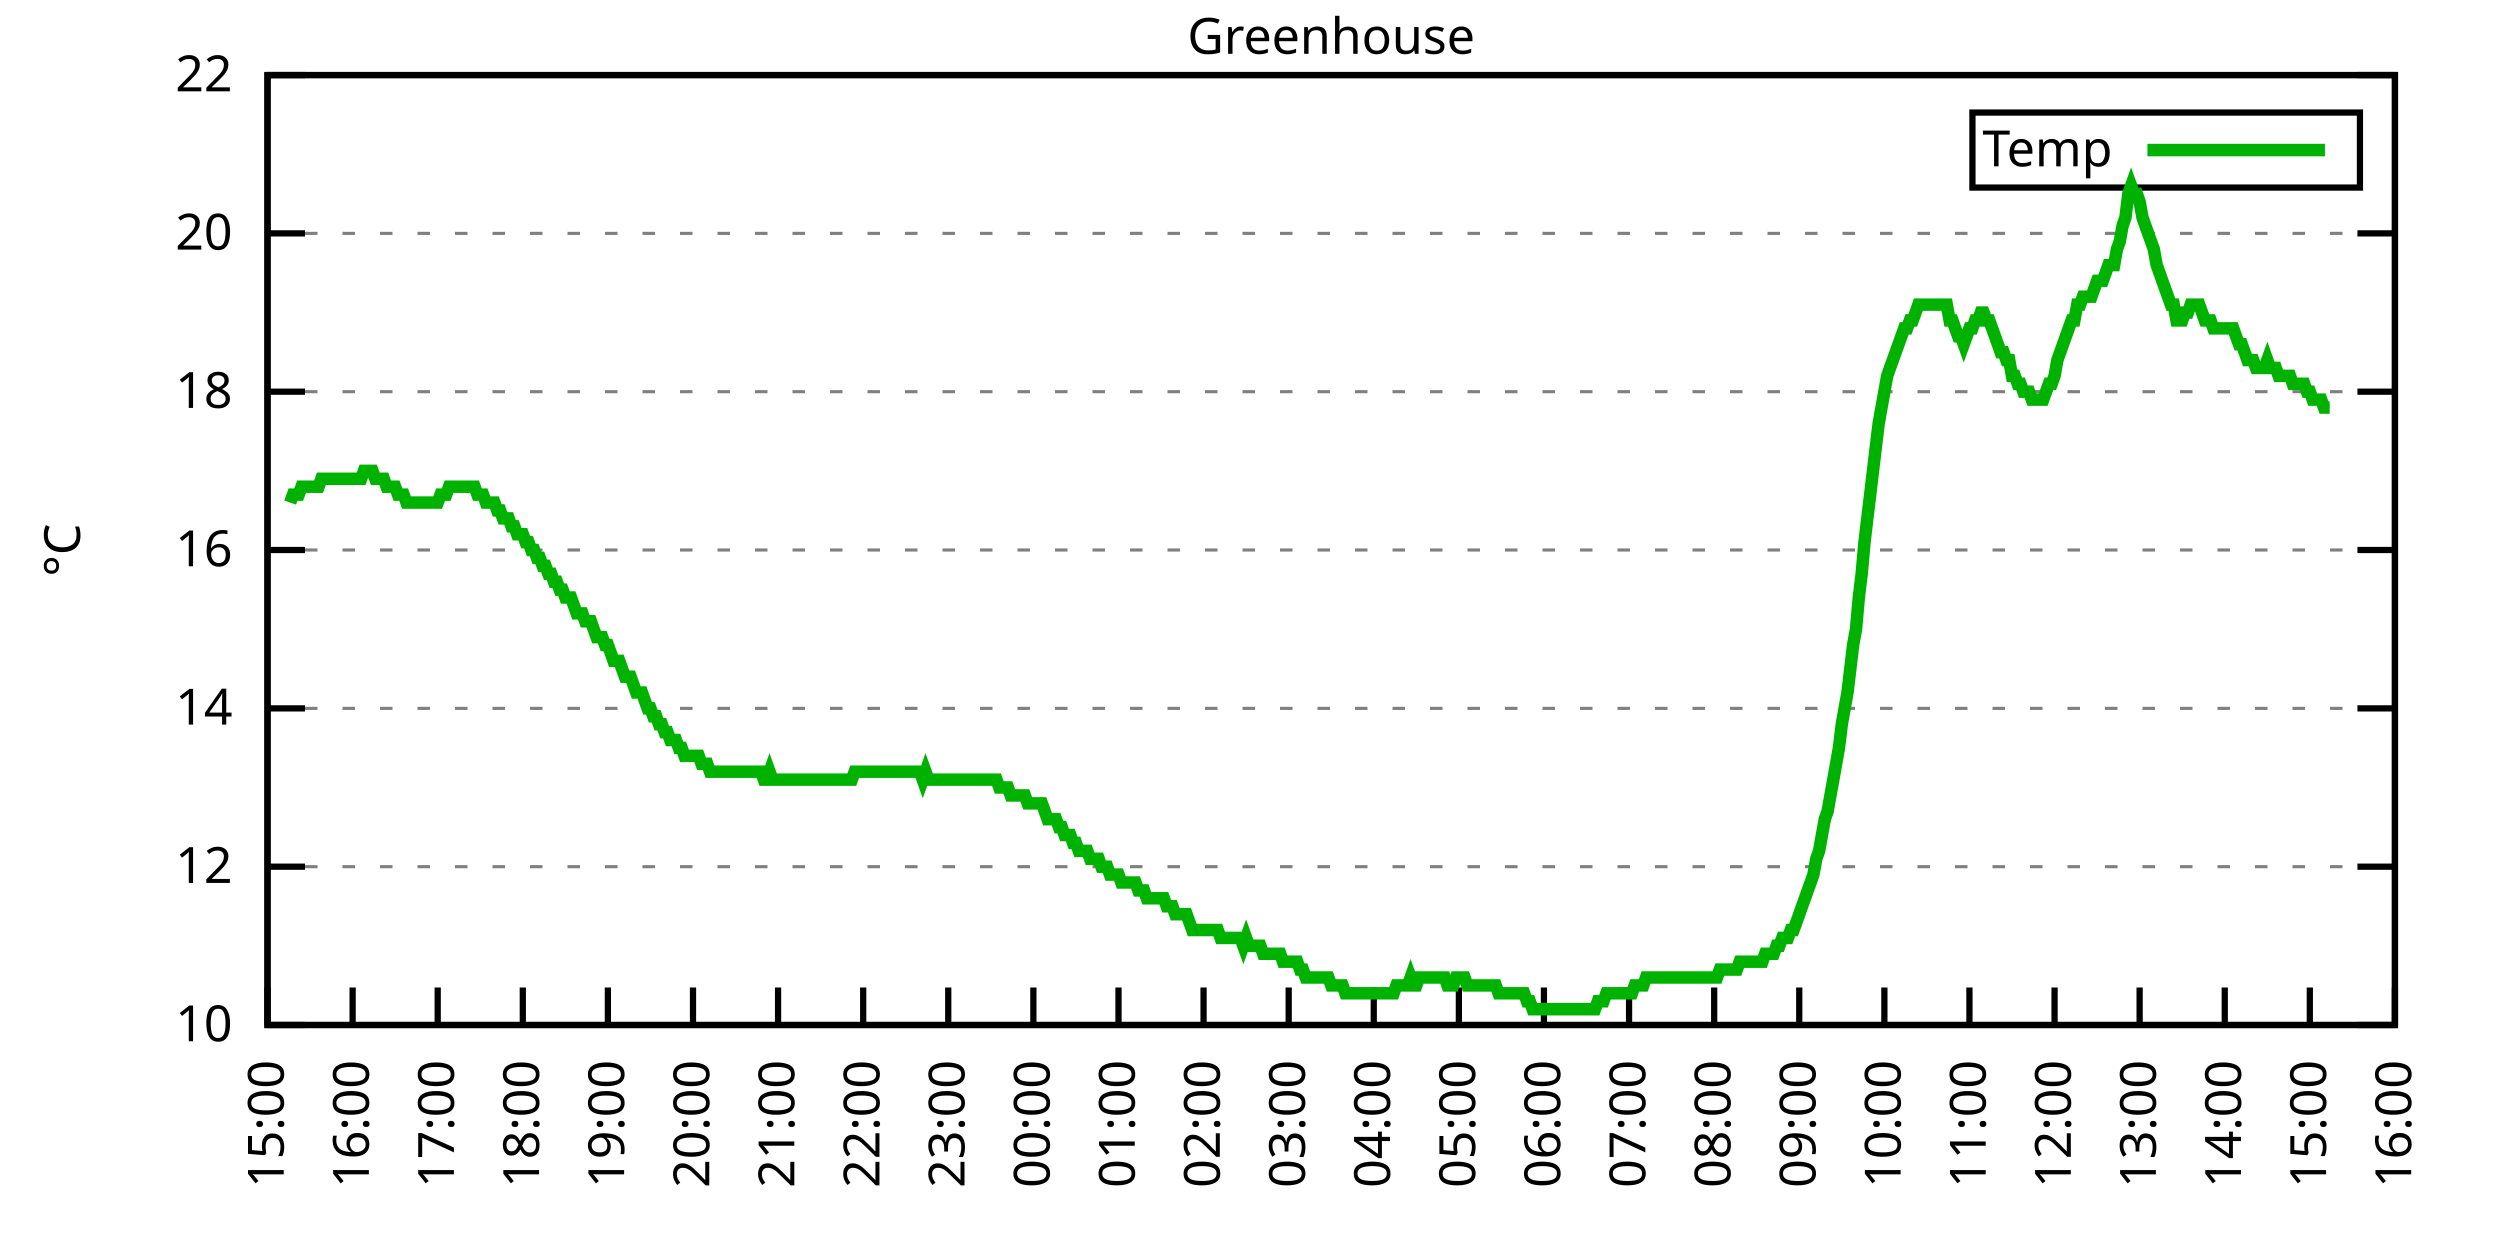
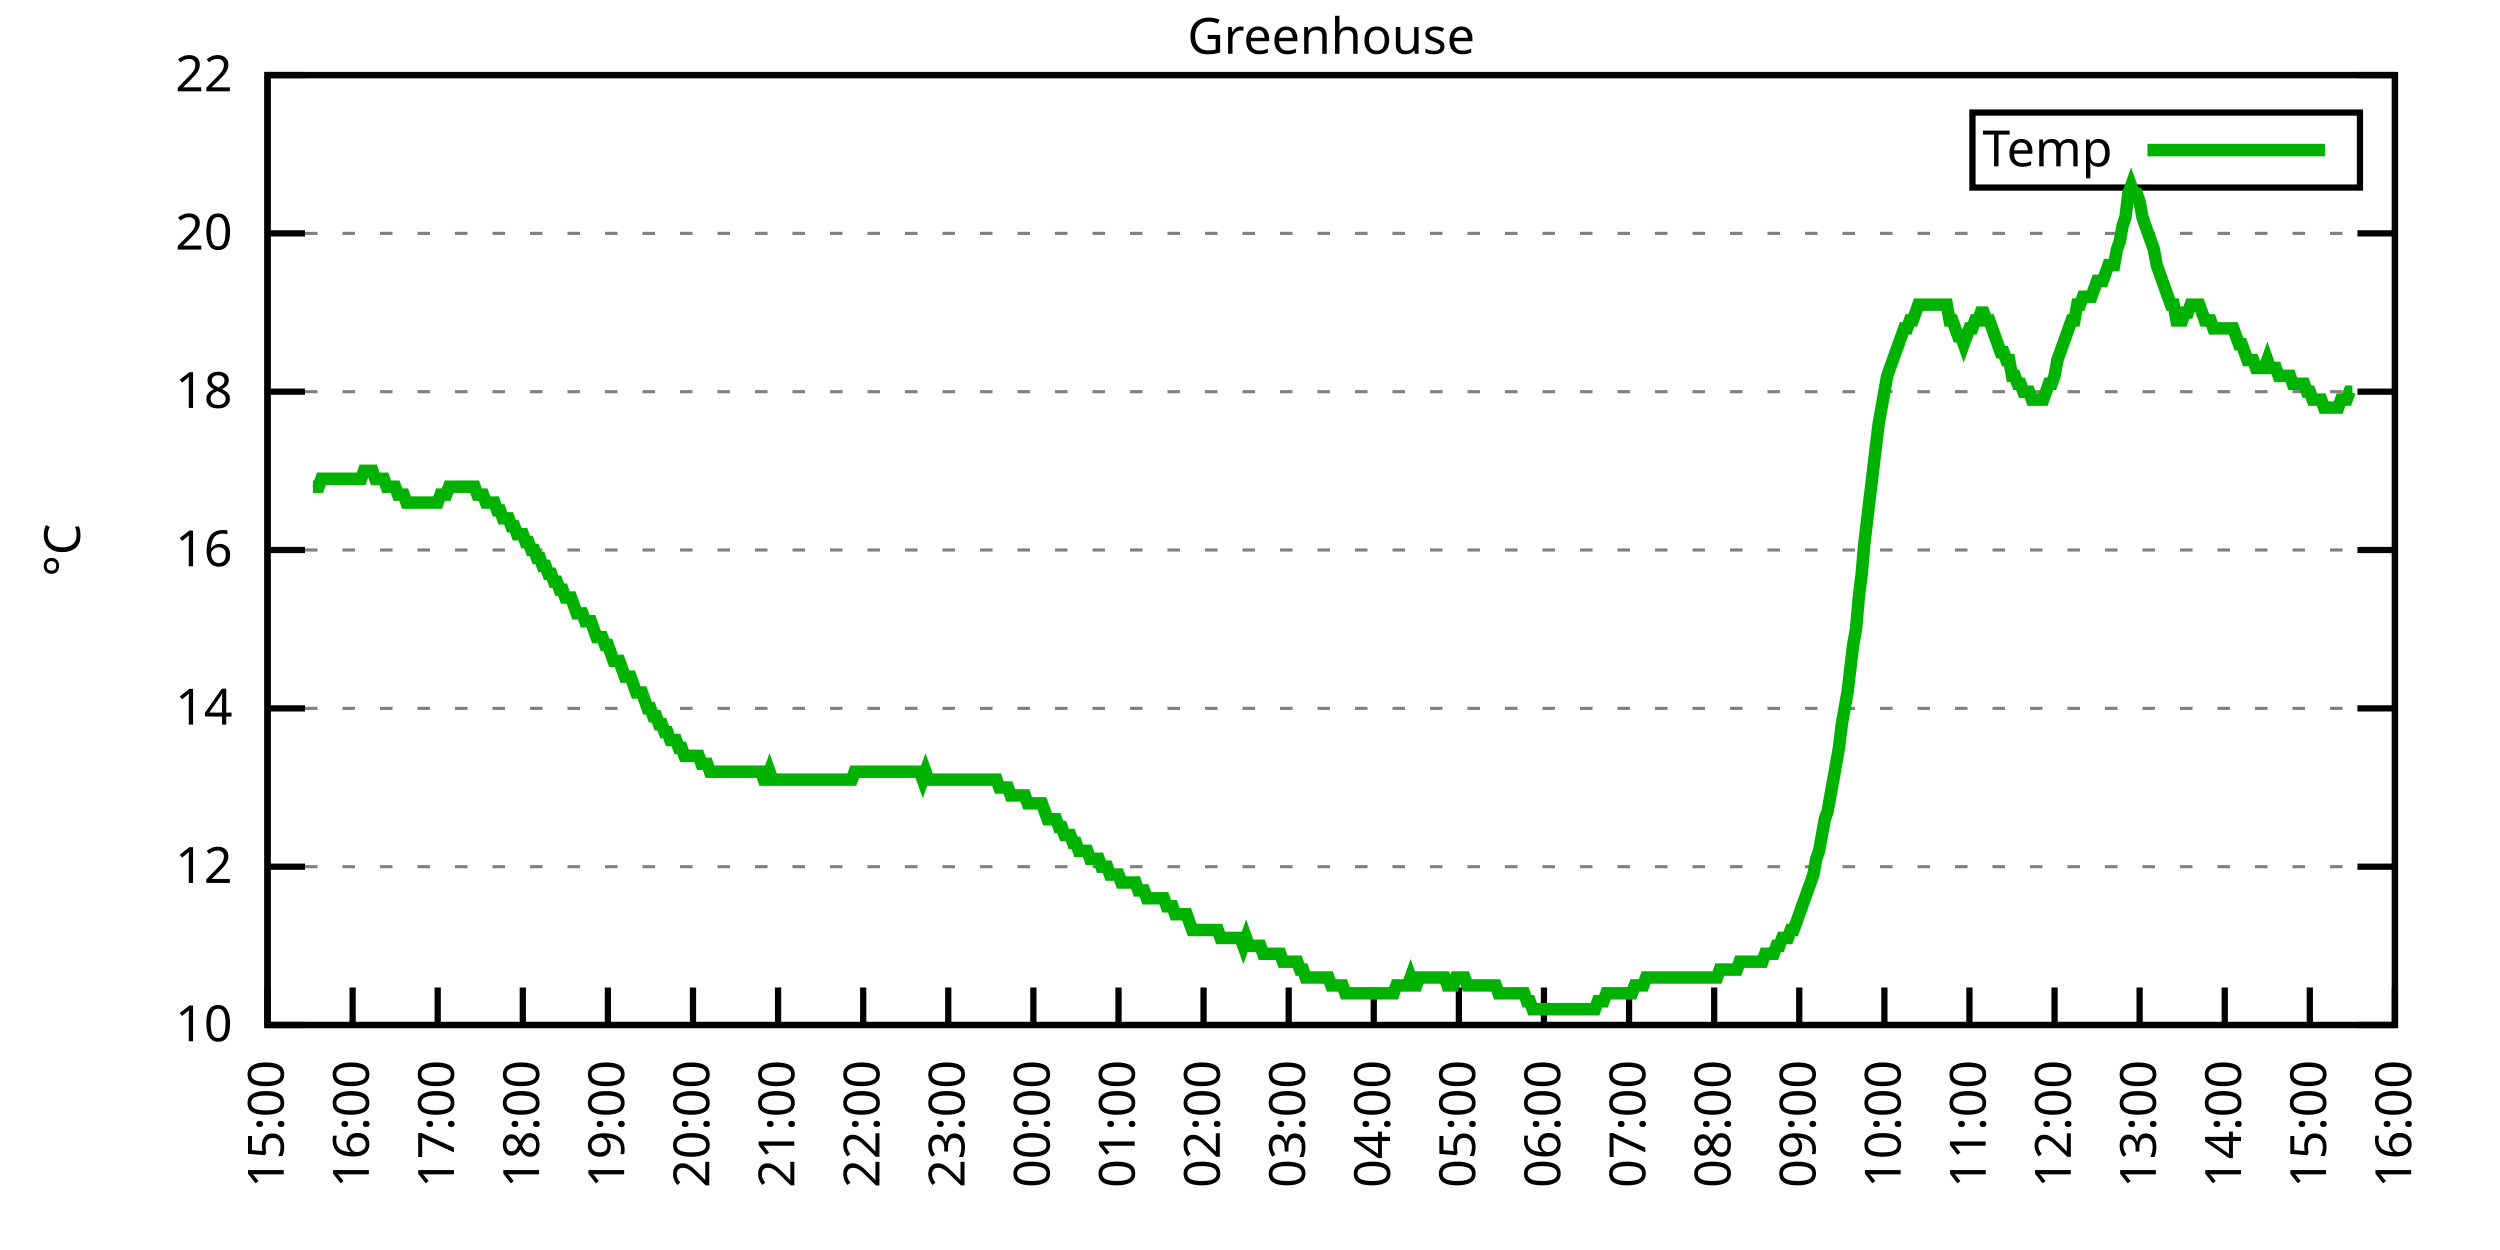
<svg xmlns="http://www.w3.org/2000/svg" xmlns:xlink="http://www.w3.org/1999/xlink" width="400" height="200" viewBox="0 0 400 200">
  <g id="gnuplot_canvas">
    <rect x="0" y="0" width="400" height="200" fill="none" />
    <defs>
      <circle id="gpDot" r="0.5" stroke-width="0.5" stroke="currentColor" />
      <path id="gpPt0" stroke-width="0.333" stroke="currentColor" d="M-1,0 h2 M0,-1 v2" />
      <path id="gpPt1" stroke-width="0.333" stroke="currentColor" d="M-1,-1 L1,1 M1,-1 L-1,1" />
      <path id="gpPt2" stroke-width="0.333" stroke="currentColor" d="M-1,0 L1,0 M0,-1 L0,1 M-1,-1 L1,1 M-1,1 L1,-1" />
      <rect id="gpPt3" stroke-width="0.333" stroke="currentColor" x="-1" y="-1" width="2" height="2" />
      <rect id="gpPt4" stroke-width="0.333" stroke="currentColor" fill="currentColor" x="-1" y="-1" width="2" height="2" />
      <circle id="gpPt5" stroke-width="0.333" stroke="currentColor" cx="0" cy="0" r="1" />
      <use xlink:href="#gpPt5" id="gpPt6" fill="currentColor" stroke="none" />
      <path id="gpPt7" stroke-width="0.333" stroke="currentColor" d="M0,-1.33 L-1.33,0.67 L1.33,0.67 z" />
      <use xlink:href="#gpPt7" id="gpPt8" fill="currentColor" stroke="none" />
      <use xlink:href="#gpPt7" id="gpPt9" stroke="currentColor" transform="rotate(180)" />
      <use xlink:href="#gpPt9" id="gpPt10" fill="currentColor" stroke="none" />
      <use xlink:href="#gpPt3" id="gpPt11" stroke="currentColor" transform="rotate(45)" />
      <use xlink:href="#gpPt11" id="gpPt12" fill="currentColor" stroke="none" />
      <path id="gpPt13" stroke-width="0.333" stroke="currentColor" d="M0,1.330 L1.265,0.411 L0.782,-1.067 L-0.782,-1.076 L-1.265,0.411 z" />
      <use xlink:href="#gpPt13" id="gpPt14" fill="currentColor" stroke="none" />
      <filter id="textbox" filterUnits="objectBoundingBox" x="0" y="0" height="1" width="1">
        <feFlood flood-color="white" flood-opacity="1" result="bgnd" />
        <feComposite in="SourceGraphic" in2="bgnd" operator="atop" />
      </filter>
      <filter id="greybox" filterUnits="objectBoundingBox" x="0" y="0" height="1" width="1">
        <feFlood flood-color="lightgrey" flood-opacity="1" result="grey" />
        <feComposite in="SourceGraphic" in2="grey" operator="atop" />
      </filter>
    </defs>
    <g fill="none" color="white" stroke="currentColor" stroke-width="1.00" stroke-linecap="butt" stroke-linejoin="miter">
</g>
    <g fill="none" color="black" stroke="currentColor" stroke-width="1.00" stroke-linecap="butt" stroke-linejoin="miter">
      <g stroke="none" shape-rendering="crispEdges">
        <polygon fill="rgb(255, 255, 255)" points="42.80,164.00 383.18,164.00 383.18,12.02 42.80,12.02 " />
      </g>
    </g>
    <g fill="none" color="black" stroke="currentColor" stroke-width="1.00" stroke-linecap="butt" stroke-linejoin="miter">
</g>
    <g fill="none" color="black" stroke="black" stroke-width="0.50" stroke-linecap="butt" stroke-linejoin="miter">
</g>
    <g fill="none" color="gray" stroke="currentColor" stroke-width="0.50" stroke-linecap="butt" stroke-linejoin="miter">
      <path stroke="gray" stroke-dasharray="2,4" class="gridline" d="M42.80,164.00 L383.19,164.00  " />
    </g>
    <g fill="none" color="gray" stroke="gray" stroke-width="1.00" stroke-linecap="butt" stroke-linejoin="miter">
</g>
    <g fill="none" color="black" stroke="currentColor" stroke-width="1.00" stroke-linecap="butt" stroke-linejoin="miter">
      <path stroke="black" d="M42.80,164.00 L48.80,164.00 M383.19,164.00 L377.19,164.00  " />
      <g transform="translate(37.20,166.60)" stroke="none" fill="black" font-family="Sans" font-size="8.00" text-anchor="end">
        <text>
          <tspan font-family="Sans"> 10</tspan>
        </text>
      </g>
    </g>
    <g fill="none" color="black" stroke="currentColor" stroke-width="1.00" stroke-linecap="butt" stroke-linejoin="miter">
</g>
    <g fill="none" color="black" stroke="black" stroke-width="0.50" stroke-linecap="butt" stroke-linejoin="miter">
</g>
    <g fill="none" color="gray" stroke="currentColor" stroke-width="0.50" stroke-linecap="butt" stroke-linejoin="miter">
      <path stroke="gray" stroke-dasharray="2,4" class="gridline" d="M42.80,138.67 L383.19,138.67  " />
    </g>
    <g fill="none" color="gray" stroke="gray" stroke-width="1.00" stroke-linecap="butt" stroke-linejoin="miter">
</g>
    <g fill="none" color="black" stroke="currentColor" stroke-width="1.00" stroke-linecap="butt" stroke-linejoin="miter">
      <path stroke="black" d="M42.80,138.67 L48.80,138.67 M383.19,138.67 L377.19,138.67  " />
      <g transform="translate(37.20,141.27)" stroke="none" fill="black" font-family="Sans" font-size="8.00" text-anchor="end">
        <text>
          <tspan font-family="Sans"> 12</tspan>
        </text>
      </g>
    </g>
    <g fill="none" color="black" stroke="currentColor" stroke-width="1.00" stroke-linecap="butt" stroke-linejoin="miter">
</g>
    <g fill="none" color="black" stroke="black" stroke-width="0.50" stroke-linecap="butt" stroke-linejoin="miter">
</g>
    <g fill="none" color="gray" stroke="currentColor" stroke-width="0.50" stroke-linecap="butt" stroke-linejoin="miter">
      <path stroke="gray" stroke-dasharray="2,4" class="gridline" d="M42.80,113.34 L383.19,113.34  " />
    </g>
    <g fill="none" color="gray" stroke="gray" stroke-width="1.00" stroke-linecap="butt" stroke-linejoin="miter">
</g>
    <g fill="none" color="black" stroke="currentColor" stroke-width="1.00" stroke-linecap="butt" stroke-linejoin="miter">
      <path stroke="black" d="M42.80,113.34 L48.80,113.34 M383.19,113.34 L377.19,113.34  " />
      <g transform="translate(37.20,115.94)" stroke="none" fill="black" font-family="Sans" font-size="8.00" text-anchor="end">
        <text>
          <tspan font-family="Sans"> 14</tspan>
        </text>
      </g>
    </g>
    <g fill="none" color="black" stroke="currentColor" stroke-width="1.00" stroke-linecap="butt" stroke-linejoin="miter">
</g>
    <g fill="none" color="black" stroke="black" stroke-width="0.50" stroke-linecap="butt" stroke-linejoin="miter">
</g>
    <g fill="none" color="gray" stroke="currentColor" stroke-width="0.50" stroke-linecap="butt" stroke-linejoin="miter">
      <path stroke="gray" stroke-dasharray="2,4" class="gridline" d="M42.80,88.00 L383.19,88.00  " />
    </g>
    <g fill="none" color="gray" stroke="gray" stroke-width="1.00" stroke-linecap="butt" stroke-linejoin="miter">
</g>
    <g fill="none" color="black" stroke="currentColor" stroke-width="1.00" stroke-linecap="butt" stroke-linejoin="miter">
      <path stroke="black" d="M42.80,88.00 L48.80,88.00 M383.19,88.00 L377.19,88.00  " />
      <g transform="translate(37.20,90.60)" stroke="none" fill="black" font-family="Sans" font-size="8.00" text-anchor="end">
        <text>
          <tspan font-family="Sans"> 16</tspan>
        </text>
      </g>
    </g>
    <g fill="none" color="black" stroke="currentColor" stroke-width="1.00" stroke-linecap="butt" stroke-linejoin="miter">
</g>
    <g fill="none" color="black" stroke="black" stroke-width="0.50" stroke-linecap="butt" stroke-linejoin="miter">
</g>
    <g fill="none" color="gray" stroke="currentColor" stroke-width="0.50" stroke-linecap="butt" stroke-linejoin="miter">
      <path stroke="gray" stroke-dasharray="2,4" class="gridline" d="M42.80,62.67 L383.19,62.67  " />
    </g>
    <g fill="none" color="gray" stroke="gray" stroke-width="1.00" stroke-linecap="butt" stroke-linejoin="miter">
</g>
    <g fill="none" color="black" stroke="currentColor" stroke-width="1.00" stroke-linecap="butt" stroke-linejoin="miter">
      <path stroke="black" d="M42.80,62.67 L48.80,62.67 M383.19,62.67 L377.19,62.67  " />
      <g transform="translate(37.20,65.27)" stroke="none" fill="black" font-family="Sans" font-size="8.00" text-anchor="end">
        <text>
          <tspan font-family="Sans"> 18</tspan>
        </text>
      </g>
    </g>
    <g fill="none" color="black" stroke="currentColor" stroke-width="1.00" stroke-linecap="butt" stroke-linejoin="miter">
</g>
    <g fill="none" color="black" stroke="black" stroke-width="0.50" stroke-linecap="butt" stroke-linejoin="miter">
</g>
    <g fill="none" color="gray" stroke="currentColor" stroke-width="0.50" stroke-linecap="butt" stroke-linejoin="miter">
      <path stroke="gray" stroke-dasharray="2,4" class="gridline" d="M42.80,37.34 L383.19,37.34  " />
    </g>
    <g fill="none" color="gray" stroke="gray" stroke-width="1.00" stroke-linecap="butt" stroke-linejoin="miter">
</g>
    <g fill="none" color="black" stroke="currentColor" stroke-width="1.00" stroke-linecap="butt" stroke-linejoin="miter">
      <path stroke="black" d="M42.80,37.34 L48.80,37.34 M383.19,37.34 L377.19,37.34  " />
      <g transform="translate(37.20,39.94)" stroke="none" fill="black" font-family="Sans" font-size="8.00" text-anchor="end">
        <text>
          <tspan font-family="Sans"> 20</tspan>
        </text>
      </g>
    </g>
    <g fill="none" color="black" stroke="currentColor" stroke-width="1.00" stroke-linecap="butt" stroke-linejoin="miter">
</g>
    <g fill="none" color="black" stroke="black" stroke-width="0.50" stroke-linecap="butt" stroke-linejoin="miter">
</g>
    <g fill="none" color="gray" stroke="currentColor" stroke-width="0.50" stroke-linecap="butt" stroke-linejoin="miter">
      <path stroke="gray" stroke-dasharray="2,4" class="gridline" d="M42.80,12.01 L383.19,12.01  " />
    </g>
    <g fill="none" color="gray" stroke="gray" stroke-width="1.00" stroke-linecap="butt" stroke-linejoin="miter">
</g>
    <g fill="none" color="black" stroke="currentColor" stroke-width="1.00" stroke-linecap="butt" stroke-linejoin="miter">
      <path stroke="black" d="M42.80,12.01 L48.80,12.01 M383.19,12.01 L377.19,12.01  " />
      <g transform="translate(37.20,14.61)" stroke="none" fill="black" font-family="Sans" font-size="8.00" text-anchor="end">
        <text>
          <tspan font-family="Sans"> 22</tspan>
        </text>
      </g>
    </g>
    <g fill="none" color="black" stroke="currentColor" stroke-width="1.00" stroke-linecap="butt" stroke-linejoin="miter">
      <path stroke="black" d="M42.80,164.00 L42.80,158.00  " />
      <g transform="translate(45.40,169.60) rotate(270.00)" stroke="none" fill="black" font-family="Sans" font-size="8.00" text-anchor="end">
        <text>
          <tspan font-family="Sans">15:00</tspan>
        </text>
      </g>
    </g>
    <g fill="none" color="black" stroke="currentColor" stroke-width="1.00" stroke-linecap="butt" stroke-linejoin="miter">
      <path stroke="black" d="M56.42,164.00 L56.42,158.00  " />
      <g transform="translate(59.02,169.60) rotate(270.00)" stroke="none" fill="black" font-family="Sans" font-size="8.00" text-anchor="end">
        <text>
          <tspan font-family="Sans">16:00</tspan>
        </text>
      </g>
    </g>
    <g fill="none" color="black" stroke="currentColor" stroke-width="1.00" stroke-linecap="butt" stroke-linejoin="miter">
      <path stroke="black" d="M70.03,164.00 L70.03,158.00  " />
      <g transform="translate(72.63,169.60) rotate(270.00)" stroke="none" fill="black" font-family="Sans" font-size="8.00" text-anchor="end">
        <text>
          <tspan font-family="Sans">17:00</tspan>
        </text>
      </g>
    </g>
    <g fill="none" color="black" stroke="currentColor" stroke-width="1.00" stroke-linecap="butt" stroke-linejoin="miter">
      <path stroke="black" d="M83.65,164.00 L83.65,158.00  " />
      <g transform="translate(86.25,169.60) rotate(270.00)" stroke="none" fill="black" font-family="Sans" font-size="8.00" text-anchor="end">
        <text>
          <tspan font-family="Sans">18:00</tspan>
        </text>
      </g>
    </g>
    <g fill="none" color="black" stroke="currentColor" stroke-width="1.00" stroke-linecap="butt" stroke-linejoin="miter">
      <path stroke="black" d="M97.26,164.00 L97.26,158.00  " />
      <g transform="translate(99.86,169.60) rotate(270.00)" stroke="none" fill="black" font-family="Sans" font-size="8.00" text-anchor="end">
        <text>
          <tspan font-family="Sans">19:00</tspan>
        </text>
      </g>
    </g>
    <g fill="none" color="black" stroke="currentColor" stroke-width="1.00" stroke-linecap="butt" stroke-linejoin="miter">
      <path stroke="black" d="M110.88,164.00 L110.88,158.00  " />
      <g transform="translate(113.48,169.60) rotate(270.00)" stroke="none" fill="black" font-family="Sans" font-size="8.00" text-anchor="end">
        <text>
          <tspan font-family="Sans">20:00</tspan>
        </text>
      </g>
    </g>
    <g fill="none" color="black" stroke="currentColor" stroke-width="1.00" stroke-linecap="butt" stroke-linejoin="miter">
      <path stroke="black" d="M124.49,164.00 L124.49,158.00  " />
      <g transform="translate(127.09,169.60) rotate(270.00)" stroke="none" fill="black" font-family="Sans" font-size="8.00" text-anchor="end">
        <text>
          <tspan font-family="Sans">21:00</tspan>
        </text>
      </g>
    </g>
    <g fill="none" color="black" stroke="currentColor" stroke-width="1.00" stroke-linecap="butt" stroke-linejoin="miter">
      <path stroke="black" d="M138.11,164.00 L138.11,158.00  " />
      <g transform="translate(140.71,169.60) rotate(270.00)" stroke="none" fill="black" font-family="Sans" font-size="8.00" text-anchor="end">
        <text>
          <tspan font-family="Sans">22:00</tspan>
        </text>
      </g>
    </g>
    <g fill="none" color="black" stroke="currentColor" stroke-width="1.00" stroke-linecap="butt" stroke-linejoin="miter">
      <path stroke="black" d="M151.72,164.00 L151.72,158.00  " />
      <g transform="translate(154.32,169.60) rotate(270.00)" stroke="none" fill="black" font-family="Sans" font-size="8.00" text-anchor="end">
        <text>
          <tspan font-family="Sans">23:00</tspan>
        </text>
      </g>
    </g>
    <g fill="none" color="black" stroke="currentColor" stroke-width="1.00" stroke-linecap="butt" stroke-linejoin="miter">
      <path stroke="black" d="M165.34,164.00 L165.34,158.00  " />
      <g transform="translate(167.94,169.60) rotate(270.00)" stroke="none" fill="black" font-family="Sans" font-size="8.00" text-anchor="end">
        <text>
          <tspan font-family="Sans">00:00</tspan>
        </text>
      </g>
    </g>
    <g fill="none" color="black" stroke="currentColor" stroke-width="1.00" stroke-linecap="butt" stroke-linejoin="miter">
      <path stroke="black" d="M178.96,164.00 L178.96,158.00  " />
      <g transform="translate(181.56,169.60) rotate(270.00)" stroke="none" fill="black" font-family="Sans" font-size="8.00" text-anchor="end">
        <text>
          <tspan font-family="Sans">01:00</tspan>
        </text>
      </g>
    </g>
    <g fill="none" color="black" stroke="currentColor" stroke-width="1.00" stroke-linecap="butt" stroke-linejoin="miter">
      <path stroke="black" d="M192.57,164.00 L192.57,158.00  " />
      <g transform="translate(195.17,169.60) rotate(270.00)" stroke="none" fill="black" font-family="Sans" font-size="8.00" text-anchor="end">
        <text>
          <tspan font-family="Sans">02:00</tspan>
        </text>
      </g>
    </g>
    <g fill="none" color="black" stroke="currentColor" stroke-width="1.00" stroke-linecap="butt" stroke-linejoin="miter">
      <path stroke="black" d="M206.19,164.00 L206.19,158.00  " />
      <g transform="translate(208.79,169.60) rotate(270.00)" stroke="none" fill="black" font-family="Sans" font-size="8.00" text-anchor="end">
        <text>
          <tspan font-family="Sans">03:00</tspan>
        </text>
      </g>
    </g>
    <g fill="none" color="black" stroke="currentColor" stroke-width="1.00" stroke-linecap="butt" stroke-linejoin="miter">
      <path stroke="black" d="M219.80,164.00 L219.80,158.00  " />
      <g transform="translate(222.40,169.60) rotate(270.00)" stroke="none" fill="black" font-family="Sans" font-size="8.00" text-anchor="end">
        <text>
          <tspan font-family="Sans">04:00</tspan>
        </text>
      </g>
    </g>
    <g fill="none" color="black" stroke="currentColor" stroke-width="1.00" stroke-linecap="butt" stroke-linejoin="miter">
      <path stroke="black" d="M233.42,164.00 L233.42,158.00  " />
      <g transform="translate(236.02,169.60) rotate(270.00)" stroke="none" fill="black" font-family="Sans" font-size="8.00" text-anchor="end">
        <text>
          <tspan font-family="Sans">05:00</tspan>
        </text>
      </g>
    </g>
    <g fill="none" color="black" stroke="currentColor" stroke-width="1.00" stroke-linecap="butt" stroke-linejoin="miter">
      <path stroke="black" d="M247.03,164.00 L247.03,158.00  " />
      <g transform="translate(249.63,169.60) rotate(270.00)" stroke="none" fill="black" font-family="Sans" font-size="8.00" text-anchor="end">
        <text>
          <tspan font-family="Sans">06:00</tspan>
        </text>
      </g>
    </g>
    <g fill="none" color="black" stroke="currentColor" stroke-width="1.00" stroke-linecap="butt" stroke-linejoin="miter">
      <path stroke="black" d="M260.65,164.00 L260.65,158.00  " />
      <g transform="translate(263.25,169.60) rotate(270.00)" stroke="none" fill="black" font-family="Sans" font-size="8.00" text-anchor="end">
        <text>
          <tspan font-family="Sans">07:00</tspan>
        </text>
      </g>
    </g>
    <g fill="none" color="black" stroke="currentColor" stroke-width="1.00" stroke-linecap="butt" stroke-linejoin="miter">
      <path stroke="black" d="M274.27,164.00 L274.27,158.00  " />
      <g transform="translate(276.87,169.60) rotate(270.00)" stroke="none" fill="black" font-family="Sans" font-size="8.00" text-anchor="end">
        <text>
          <tspan font-family="Sans">08:00</tspan>
        </text>
      </g>
    </g>
    <g fill="none" color="black" stroke="currentColor" stroke-width="1.00" stroke-linecap="butt" stroke-linejoin="miter">
      <path stroke="black" d="M287.88,164.00 L287.88,158.00  " />
      <g transform="translate(290.48,169.60) rotate(270.00)" stroke="none" fill="black" font-family="Sans" font-size="8.00" text-anchor="end">
        <text>
          <tspan font-family="Sans">09:00</tspan>
        </text>
      </g>
    </g>
    <g fill="none" color="black" stroke="currentColor" stroke-width="1.00" stroke-linecap="butt" stroke-linejoin="miter">
      <path stroke="black" d="M301.50,164.00 L301.50,158.00  " />
      <g transform="translate(304.10,169.60) rotate(270.00)" stroke="none" fill="black" font-family="Sans" font-size="8.00" text-anchor="end">
        <text>
          <tspan font-family="Sans">10:00</tspan>
        </text>
      </g>
    </g>
    <g fill="none" color="black" stroke="currentColor" stroke-width="1.00" stroke-linecap="butt" stroke-linejoin="miter">
      <path stroke="black" d="M315.11,164.00 L315.11,158.00  " />
      <g transform="translate(317.71,169.60) rotate(270.00)" stroke="none" fill="black" font-family="Sans" font-size="8.00" text-anchor="end">
        <text>
          <tspan font-family="Sans">11:00</tspan>
        </text>
      </g>
    </g>
    <g fill="none" color="black" stroke="currentColor" stroke-width="1.00" stroke-linecap="butt" stroke-linejoin="miter">
      <path stroke="black" d="M328.73,164.00 L328.73,158.00  " />
      <g transform="translate(331.33,169.60) rotate(270.00)" stroke="none" fill="black" font-family="Sans" font-size="8.00" text-anchor="end">
        <text>
          <tspan font-family="Sans">12:00</tspan>
        </text>
      </g>
    </g>
    <g fill="none" color="black" stroke="currentColor" stroke-width="1.00" stroke-linecap="butt" stroke-linejoin="miter">
      <path stroke="black" d="M342.34,164.00 L342.34,158.00  " />
      <g transform="translate(344.94,169.60) rotate(270.00)" stroke="none" fill="black" font-family="Sans" font-size="8.00" text-anchor="end">
        <text>
          <tspan font-family="Sans">13:00</tspan>
        </text>
      </g>
    </g>
    <g fill="none" color="black" stroke="currentColor" stroke-width="1.00" stroke-linecap="butt" stroke-linejoin="miter">
      <path stroke="black" d="M355.96,164.00 L355.96,158.00  " />
      <g transform="translate(358.56,169.60) rotate(270.00)" stroke="none" fill="black" font-family="Sans" font-size="8.00" text-anchor="end">
        <text>
          <tspan font-family="Sans">14:00</tspan>
        </text>
      </g>
    </g>
    <g fill="none" color="black" stroke="currentColor" stroke-width="1.00" stroke-linecap="butt" stroke-linejoin="miter">
      <path stroke="black" d="M369.57,164.00 L369.57,158.00  " />
      <g transform="translate(372.17,169.60) rotate(270.00)" stroke="none" fill="black" font-family="Sans" font-size="8.00" text-anchor="end">
        <text>
          <tspan font-family="Sans">15:00</tspan>
        </text>
      </g>
    </g>
    <g fill="none" color="black" stroke="currentColor" stroke-width="1.00" stroke-linecap="butt" stroke-linejoin="miter">
      <path stroke="black" d="M383.19,164.00 L383.19,158.00  " />
      <g transform="translate(385.79,169.60) rotate(270.00)" stroke="none" fill="black" font-family="Sans" font-size="8.00" text-anchor="end">
        <text>
          <tspan font-family="Sans">16:00</tspan>
        </text>
      </g>
    </g>
    <g fill="none" color="black" stroke="currentColor" stroke-width="1.00" stroke-linecap="butt" stroke-linejoin="miter">
</g>
    <g fill="none" color="black" stroke="currentColor" stroke-width="1.00" stroke-linecap="butt" stroke-linejoin="miter">
      <path stroke="black" d="M42.80,12.01 L42.80,164.00 L383.19,164.00 L383.19,12.01 L42.80,12.01 Z  " />
    </g>
    <g fill="none" color="black" stroke="currentColor" stroke-width="1.00" stroke-linecap="butt" stroke-linejoin="miter">
</g>
    <g fill="none" color="black" stroke="currentColor" stroke-width="1.00" stroke-linecap="butt" stroke-linejoin="miter">
      <path stroke="black" d="M315.59,30.01 L315.59,18.01 L377.59,18.01 L377.59,30.01 L315.59,30.01 Z  " />
    </g>
    <g id="Greenhouse_plot_1">
      <g fill="none" color="white" stroke="black" stroke-width="2.00" stroke-linecap="butt" stroke-linejoin="miter">
</g>
      <g fill="none" color="black" stroke="currentColor" stroke-width="2.00" stroke-linecap="butt" stroke-linejoin="miter">
        <g transform="translate(337.99,26.61)" stroke="none" fill="black" font-family="Sans" font-size="8.00" text-anchor="end">
          <text>
            <tspan font-family="Sans">Temp</tspan>
          </text>
        </g>
      </g>
      <g fill="none" color="black" stroke="currentColor" stroke-width="2.00" stroke-linecap="butt" stroke-linejoin="miter">
-         <path stroke="rgb(  0, 178,   0)" d="M343.59,24.01 L371.99,24.01 M46.43,80.41 L46.88,79.14 L47.34,79.14 L47.79,79.14 L48.25,77.87 L48.70,77.87   L49.15,77.87 L49.61,77.87 L50.06,77.87 L50.52,77.87 L50.97,77.87 L51.42,76.61 L51.88,76.61 L52.33,76.61   L52.78,76.61 L53.24,76.61 L53.69,76.61 L54.15,76.61 L54.60,76.61 L55.05,76.61 L55.51,76.61 L55.96,76.61   L56.42,76.61 L56.87,76.61 L57.32,76.61 L57.78,76.61 L58.23,75.34 L58.68,75.34 L59.14,75.34 L59.59,75.34   L60.05,76.61 L60.50,76.61 L60.95,76.61 L61.41,76.61 L61.86,77.87 L62.32,77.87 L62.77,77.87 L63.22,77.87   L63.68,79.14 L64.13,79.14 L64.58,79.14 L65.04,80.41 L65.49,80.41 L65.95,80.41 L66.40,80.41 L66.85,80.41   L67.31,80.41 L67.76,80.41 L68.22,80.41 L68.67,80.41 L69.12,80.41 L69.58,80.41 L70.03,80.41 L70.49,79.14   L70.94,79.14 L71.39,79.14 L71.85,77.87 L72.30,77.87 L72.75,77.87 L73.21,77.87 L73.66,77.87 L74.12,77.87   L74.57,77.87 L75.02,77.87 L75.48,77.87 L75.93,77.87 L76.39,79.14 L76.84,79.14 L77.29,79.14 L77.75,80.41   L78.20,80.41 L78.65,80.41 L79.11,80.41 L79.56,81.67 L80.02,81.67 L80.47,82.94 L80.92,82.94 L81.38,82.94   L81.83,84.21 L82.29,84.21 L82.74,85.47 L83.19,85.47 L83.65,85.47 L84.10,86.74 L84.55,86.74 L85.01,88.00   L85.46,88.00 L85.92,89.27 L86.37,89.27 L86.82,90.54 L87.28,90.54 L87.73,91.80 L88.19,91.80 L88.64,93.07   L89.09,93.07 L89.55,94.34 L90.00,94.34 L90.45,95.60 L90.91,95.60 L91.36,95.60 L91.82,96.87 L92.27,98.14   L92.72,98.14 L93.18,98.14 L93.63,99.40 L94.09,99.40 L94.54,99.40 L94.99,100.67 L95.45,101.94 L95.90,101.94   L96.35,101.94 L96.81,103.20 L97.26,103.20 L97.72,104.47 L98.17,105.74 L98.62,105.74 L99.08,105.74 L99.53,107.00   L99.99,108.27 L100.44,108.27 L100.89,108.27 L101.35,109.54 L101.80,110.80 L102.25,110.80 L102.71,110.80 L103.16,112.07   L103.62,113.34 L104.07,113.34 L104.52,114.60 L104.98,114.60 L105.43,115.87 L105.89,115.87 L106.34,117.14 L106.79,117.14   L107.25,118.40 L107.70,118.40 L108.15,118.40 L108.61,119.67 L109.06,119.67 L109.52,120.94 L109.97,120.94 L110.42,120.94   L110.88,120.94 L111.33,120.94 L111.79,120.94 L112.24,122.20 L112.69,122.20 L113.15,122.20 L113.60,123.47 L114.05,123.47   L114.51,123.47 L114.96,123.47 L115.42,123.47 L115.87,123.47 L116.32,123.47 L116.78,123.47 L117.23,123.47 L117.69,123.47   L118.14,123.47 L118.59,123.47 L119.05,123.47 L119.50,123.47 L119.96,123.47 L120.41,123.47 L120.86,123.47 L121.32,123.47   L121.77,123.47 L122.22,124.74 L122.68,124.74 L123.13,123.47 L123.59,124.74 L124.04,124.74 L124.49,124.74 L124.95,124.74   L125.40,124.74 L125.86,124.74 L126.31,124.74 L126.76,124.74 L127.22,124.74 L127.67,124.74 L128.12,124.74 L128.58,124.74   L129.03,124.74 L129.49,124.74 L129.94,124.74 L130.39,124.74 L130.85,124.74 L131.30,124.74 L131.76,124.74 L132.21,124.74   L132.66,124.74 L133.12,124.74 L133.57,124.74 L134.02,124.74 L134.48,124.74 L134.93,124.74 L135.39,124.74 L135.84,124.74   L136.29,124.74 L136.75,123.47 L137.20,123.47 L137.66,123.47 L138.11,123.47 L138.56,123.47 L139.02,123.47 L139.47,123.47   L139.92,123.47 L140.38,123.47 L140.83,123.47 L141.29,123.47 L141.74,123.47 L142.19,123.47 L142.65,123.47 L143.10,123.47   L143.56,123.47 L144.01,123.47 L144.46,123.47 L144.92,123.47 L145.37,123.47 L145.82,123.47 L146.28,123.47 L146.73,123.47   L147.19,123.47 L147.64,124.74 L148.09,123.47 L148.55,124.74 L149.00,124.74 L149.46,124.74 L149.91,124.74 L150.36,124.74   L150.82,124.74 L151.27,124.74 L151.72,124.74 L152.18,124.74 L152.63,124.74 L153.09,124.74 L153.54,124.74 L153.99,124.74   L154.45,124.74 L154.90,124.74 L155.36,124.74 L155.81,124.74 L156.26,124.74 L156.72,124.74 L157.17,124.74 L157.62,124.74   L158.08,124.74 L158.53,124.74 L158.99,124.74 L159.44,124.74 L159.89,126.00 L160.35,126.00 L160.80,126.00 L161.26,126.00   L161.71,127.27 L162.16,127.27 L162.62,127.27 L163.07,127.27 L163.52,127.27 L163.98,127.27 L164.43,128.54 L164.89,128.54   L165.34,128.54 L165.79,128.54 L166.25,128.54 L166.70,128.54 L167.16,129.80 L167.61,131.07 L168.06,131.07 L168.52,131.07   L168.97,131.07 L169.43,132.34 L169.88,132.34 L170.33,133.60 L170.79,133.60 L171.24,133.60 L171.69,134.87 L172.15,134.87   L172.60,136.14 L173.06,136.14 L173.51,136.14 L173.96,136.14 L174.42,137.40 L174.87,137.40 L175.33,137.40 L175.78,137.40   L176.23,138.67 L176.69,138.67 L177.14,138.67 L177.59,139.93 L178.05,139.93 L178.50,139.93 L178.96,139.93 L179.41,141.20   L179.86,141.20 L180.32,141.20 L180.77,141.20 L181.23,141.20 L181.68,141.20 L182.13,142.47 L182.59,142.47 L183.04,142.47   L183.49,143.73 L183.95,143.73 L184.40,143.73 L184.86,143.73 L185.31,143.73 L185.76,143.73 L186.22,143.73 L186.67,145.00   L187.13,145.00 L187.58,145.00 L188.03,146.27 L188.49,146.27 L188.94,146.27 L189.39,146.27 L189.85,146.27 L190.30,147.53   L190.76,148.80 L191.21,148.80 L191.66,148.80 L192.12,148.80 L192.57,148.80 L193.03,148.80 L193.48,148.80 L193.93,148.80   L194.39,148.80 L194.84,148.80 L195.29,150.07 L195.75,150.07 L196.20,150.07 L196.66,150.07 L197.11,150.07 L197.56,150.07   L198.02,150.07 L198.47,150.07 L198.93,151.33 L199.38,150.07 L199.83,151.33 L200.29,151.33 L200.74,151.33 L201.19,151.33   L201.65,151.33 L202.10,152.60 L202.56,152.60 L203.01,152.60 L203.46,152.60 L203.92,152.60 L204.37,152.60 L204.83,152.60   L205.28,153.87 L205.73,153.87 L206.19,153.87 L206.64,153.87 L207.09,153.87 L207.55,153.87 L208.00,155.13 L208.46,155.13   L208.91,156.40 L209.36,156.40 L209.82,156.40 L210.27,156.40 L210.73,156.40 L211.18,156.40 L211.63,156.40 L212.09,156.40   L212.54,156.40 L213.00,157.67 L213.45,157.67 L213.90,157.67 L214.36,157.67 L214.81,157.67 L215.26,158.93 L215.72,158.93   L216.17,158.93 L216.63,158.93 L217.08,158.93 L217.53,158.93 L217.99,158.93 L218.44,158.93 L218.90,158.93 L219.35,158.93   L219.80,158.93 L220.26,158.93 L220.71,158.93 L221.16,158.93 L221.62,158.93 L222.07,158.93 L222.53,158.93 L222.98,158.93   L223.43,157.67 L223.89,157.67 L224.34,157.67 L224.80,157.67 L225.25,157.67 L225.70,156.40 L226.16,157.67 L226.61,157.67   L227.06,156.40 L227.52,156.40 L227.97,156.40 L228.43,156.40 L228.88,156.40 L229.33,156.40 L229.79,156.40 L230.24,156.40   L230.70,156.40 L231.15,156.40 L231.60,157.67 L232.06,157.67 L232.51,157.67 L232.96,156.40 L233.42,156.40 L233.87,156.40   L234.33,156.40 L234.78,157.67 L235.23,157.67 L235.69,157.67 L236.14,157.67 L236.60,157.67 L237.05,157.67 L237.50,157.67   L237.96,157.67 L238.41,157.67 L238.86,157.67 L239.32,157.67 L239.77,158.93 L240.23,158.93 L240.68,158.93 L241.13,158.93   L241.59,158.93 L242.04,158.93 L242.50,158.93 L242.95,158.93 L243.40,158.93 L243.86,158.93 L244.31,160.20 L244.76,160.20   L245.22,161.47 L245.67,161.47 L246.13,161.47 L246.58,161.47 L247.03,161.47 L247.49,161.47 L247.94,161.47 L248.40,161.47   L248.85,161.47 L249.30,161.47 L249.76,161.47 L250.21,161.47 L250.66,161.47 L251.12,161.47 L251.57,161.47 L252.03,161.47   L252.48,161.47 L252.93,161.47 L253.39,161.47 L253.84,161.47 L254.30,161.47 L254.75,161.47 L255.20,161.47 L255.66,160.20   L256.11,160.20 L256.56,160.20 L257.02,158.93 L257.47,158.93 L257.93,158.93 L258.38,158.93 L258.83,158.93 L259.29,158.93   L259.74,158.93 L260.20,158.93 L260.65,158.93 L261.10,158.93 L261.56,157.67 L262.01,157.67 L262.47,157.67 L262.92,157.67   L263.37,156.40 L263.83,156.40 L264.28,156.40 L264.73,156.40 L265.19,156.40 L265.64,156.40 L266.10,156.40 L266.55,156.40   L267.00,156.40 L267.46,156.40 L267.91,156.40 L268.37,156.40 L268.82,156.40 L269.27,156.40 L269.73,156.40 L270.18,156.40   L270.63,156.40 L271.09,156.40 L271.54,156.40 L272.00,156.40 L272.45,156.40 L272.90,156.40 L273.36,156.40 L273.81,156.40   L274.27,156.40 L274.72,156.40 L275.17,155.13 L275.63,155.13 L276.08,155.13 L276.53,155.13 L276.99,155.13 L277.44,155.13   L277.90,155.13 L278.35,153.87 L278.80,153.87 L279.26,153.87 L279.71,153.87 L280.17,153.87 L280.62,153.87 L281.07,153.87   L281.53,153.87 L281.98,153.87 L282.43,152.60 L282.89,152.60 L283.34,152.60 L283.80,152.60 L284.25,151.33 L284.70,151.33   L285.16,150.07 L285.61,150.07 L286.07,150.07 L286.52,148.80 L286.97,148.80 L287.43,147.53 L287.88,146.27 L288.33,145.00   L288.79,143.73 L289.24,142.47 L289.70,141.20 L290.15,139.93 L290.60,137.40 L291.06,136.14 L291.51,133.60 L291.97,131.07   L292.42,129.80 L292.87,127.27 L293.33,124.74 L293.78,122.20 L294.23,119.67 L294.69,115.87 L295.14,113.34 L295.60,110.80   L296.05,107.00 L296.50,103.20 L296.96,100.67 L297.41,95.60 L297.87,91.80 L298.32,86.74 L298.77,82.94 L299.23,79.14   L299.68,75.34 L300.13,71.54 L300.59,67.74 L301.04,65.21 L301.50,62.67 L301.95,60.14 L302.40,58.87 L302.86,57.61   L303.31,56.34 L303.77,55.07 L304.22,53.81 L304.67,52.54 L305.13,52.54 L305.58,51.27 L306.03,51.27 L306.49,50.01   L306.94,48.74 L307.40,48.74 L307.85,48.74 L308.30,48.74 L308.76,48.74 L309.21,48.74 L309.67,48.74 L310.12,48.74   L310.57,48.74 L311.03,48.74 L311.48,48.74 L311.94,51.27 L312.39,51.27 L312.84,52.54 L313.30,53.81 L313.75,53.81   L314.20,55.07 L314.66,53.81 L315.11,52.54 L315.57,52.54 L316.02,51.27 L316.47,51.27 L316.93,50.01 L317.38,50.01   L317.84,51.27 L318.29,51.27 L318.74,52.54 L319.20,53.81 L319.65,55.07 L320.10,56.34 L320.56,56.34 L321.01,57.61   L321.47,57.61 L321.92,60.14 L322.37,60.14 L322.83,61.41 L323.28,61.41 L323.74,62.67 L324.19,62.67 L324.64,62.67   L325.10,63.94 L325.55,63.94 L326.00,63.94 L326.46,63.94 L326.91,63.94 L327.37,62.67 L327.82,61.41 L328.27,61.41   L328.73,60.14 L329.18,57.61 L329.64,56.34 L330.09,55.07 L330.54,53.81 L331.00,52.54 L331.45,51.27 L331.90,51.27   L332.36,48.74 L332.81,48.74 L333.27,47.47 L333.72,47.47 L334.17,47.47 L334.63,47.47 L335.08,46.21 L335.54,44.94   L335.99,44.94 L336.44,44.94 L336.90,43.67 L337.35,42.41 L337.80,42.41 L338.26,42.41 L338.71,39.87 L339.17,38.61   L339.62,36.08 L340.07,34.81 L340.53,31.01 L340.98,29.74 L341.44,31.01 L341.89,31.01 L342.34,32.28 L342.80,34.81   L343.25,36.08 L343.70,37.34 L344.16,38.61 L344.61,39.87 L345.07,42.41 L345.52,43.67 L345.97,44.94 L346.43,46.21   L346.88,47.47 L347.34,48.74 L347.79,48.74 L348.24,51.27 L348.70,51.27 L349.15,51.27 L349.60,50.01 L350.06,50.01   L350.51,48.74 L350.97,48.74 L351.42,48.74 L351.87,48.74 L352.33,50.01 L352.78,51.27 L353.24,51.27 L353.69,51.27   L354.14,52.54 L354.60,52.54 L355.05,52.54 L355.50,52.54 L355.96,52.54 L356.41,52.54 L356.87,52.54 L357.32,52.54   L357.77,53.81 L358.23,55.07 L358.68,55.07 L359.14,56.34 L359.59,57.61 L360.04,57.61 L360.50,57.61 L360.95,58.87   L361.41,58.87 L361.86,58.87 L362.31,58.87 L362.77,57.61 L363.22,58.87 L363.67,58.87 L364.13,58.87 L364.58,60.14   L365.04,60.14 L365.49,60.14 L365.94,60.14 L366.40,60.14 L366.85,61.41 L367.31,61.41 L367.76,61.41 L368.21,61.41   L368.67,61.41 L369.12,62.67 L369.57,62.67 L370.03,63.94 L370.48,63.94 L370.94,63.94 L371.39,63.94 L371.84,65.21   L372.30,65.21 L372.75,65.21  " />
+         <path stroke="rgb(  0, 178,   0)" d="M343.59,24.01 L371.99,24.01 M50.06,77.87 L50.52,77.87 L50.97,77.87 L51.42,76.61 L51.88,76.61 L52.33,76.61   L52.78,76.61 L53.24,76.61 L53.69,76.61 L54.15,76.61 L54.60,76.61 L55.05,76.61 L55.51,76.61 L55.96,76.61   L56.42,76.61 L56.87,76.61 L57.32,76.61 L57.78,76.61 L58.23,75.34 L58.68,75.34 L59.14,75.34 L59.59,75.34   L60.05,76.61 L60.50,76.61 L60.95,76.61 L61.41,76.61 L61.86,77.87 L62.32,77.87 L62.77,77.87 L63.22,77.87   L63.68,79.14 L64.13,79.14 L64.58,79.14 L65.04,80.41 L65.49,80.41 L65.95,80.41 L66.40,80.41 L66.85,80.41   L67.31,80.41 L67.76,80.41 L68.22,80.41 L68.67,80.41 L69.12,80.41 L69.58,80.41 L70.03,80.41 L70.49,79.14   L70.94,79.14 L71.39,79.14 L71.85,77.87 L72.30,77.87 L72.75,77.87 L73.21,77.87 L73.66,77.87 L74.12,77.87   L74.57,77.87 L75.02,77.87 L75.48,77.87 L75.93,77.87 L76.39,79.14 L76.84,79.14 L77.29,79.14 L77.75,80.41   L78.20,80.41 L78.65,80.41 L79.11,80.41 L79.56,81.67 L80.02,81.67 L80.47,82.94 L80.92,82.94 L81.38,82.94   L81.83,84.21 L82.29,84.21 L82.74,85.47 L83.19,85.47 L83.65,85.47 L84.10,86.74 L84.55,86.74 L85.01,88.00   L85.46,88.00 L85.92,89.27 L86.37,89.27 L86.82,90.54 L87.28,90.54 L87.73,91.80 L88.19,91.80 L88.64,93.07   L89.09,93.07 L89.55,94.34 L90.00,94.34 L90.45,95.60 L90.91,95.60 L91.36,95.60 L91.82,96.87 L92.27,98.14   L92.72,98.14 L93.18,98.14 L93.63,99.40 L94.09,99.40 L94.54,99.40 L94.99,100.67 L95.45,101.94 L95.90,101.94   L96.35,101.94 L96.81,103.20 L97.26,103.20 L97.72,104.47 L98.17,105.74 L98.62,105.74 L99.08,105.74 L99.53,107.00   L99.99,108.27 L100.44,108.27 L100.89,108.27 L101.35,109.54 L101.80,110.80 L102.25,110.80 L102.71,110.80 L103.16,112.07   L103.62,113.34 L104.07,113.34 L104.52,114.60 L104.98,114.60 L105.43,115.87 L105.89,115.87 L106.34,117.14 L106.79,117.14   L107.25,118.40 L107.70,118.40 L108.15,118.40 L108.61,119.67 L109.06,119.67 L109.52,120.94 L109.97,120.94 L110.42,120.94   L110.88,120.94 L111.33,120.94 L111.79,120.94 L112.24,122.20 L112.69,122.20 L113.15,122.20 L113.60,123.47 L114.05,123.47   L114.51,123.47 L114.96,123.47 L115.42,123.47 L115.87,123.47 L116.32,123.47 L116.78,123.47 L117.23,123.47 L117.69,123.47   L118.14,123.47 L118.59,123.47 L119.05,123.47 L119.50,123.47 L119.96,123.47 L120.41,123.47 L120.86,123.47 L121.32,123.47   L121.77,123.47 L122.22,124.74 L122.68,124.74 L123.13,123.47 L123.59,124.74 L124.04,124.74 L124.49,124.74 L124.95,124.74   L125.40,124.74 L125.86,124.74 L126.31,124.74 L126.76,124.74 L127.22,124.74 L127.67,124.74 L128.12,124.74 L128.58,124.74   L129.03,124.74 L129.49,124.74 L129.94,124.74 L130.39,124.74 L130.85,124.74 L131.30,124.74 L131.76,124.74 L132.21,124.74   L132.66,124.74 L133.12,124.74 L133.57,124.74 L134.02,124.74 L134.48,124.74 L134.93,124.74 L135.39,124.74 L135.84,124.74   L136.29,124.74 L136.75,123.47 L137.20,123.47 L137.66,123.47 L138.11,123.47 L138.56,123.47 L139.02,123.47 L139.47,123.47   L139.92,123.47 L140.38,123.47 L140.83,123.47 L141.29,123.47 L141.74,123.47 L142.19,123.47 L142.65,123.47 L143.10,123.47   L143.56,123.47 L144.01,123.47 L144.46,123.47 L144.92,123.47 L145.37,123.47 L145.82,123.47 L146.28,123.47 L146.73,123.47   L147.19,123.47 L147.64,124.74 L148.09,123.47 L148.55,124.74 L149.00,124.74 L149.46,124.74 L149.91,124.74 L150.36,124.74   L150.82,124.74 L151.27,124.74 L151.72,124.74 L152.18,124.74 L152.63,124.74 L153.09,124.74 L153.54,124.74 L153.99,124.74   L154.45,124.74 L154.90,124.74 L155.36,124.74 L155.81,124.74 L156.26,124.74 L156.72,124.74 L157.17,124.74 L157.62,124.74   L158.08,124.74 L158.53,124.74 L158.99,124.74 L159.44,124.74 L159.89,126.00 L160.35,126.00 L160.80,126.00 L161.26,126.00   L161.71,127.27 L162.16,127.27 L162.62,127.27 L163.07,127.27 L163.52,127.27 L163.98,127.27 L164.43,128.54 L164.89,128.54   L165.34,128.54 L165.79,128.54 L166.25,128.54 L166.70,128.54 L167.16,129.80 L167.61,131.07 L168.06,131.07 L168.52,131.07   L168.97,131.07 L169.43,132.34 L169.88,132.34 L170.33,133.60 L170.79,133.60 L171.24,133.60 L171.69,134.87 L172.15,134.87   L172.60,136.14 L173.06,136.14 L173.51,136.14 L173.96,136.14 L174.42,137.40 L174.87,137.40 L175.33,137.40 L175.78,137.40   L176.23,138.67 L176.69,138.67 L177.14,138.67 L177.59,139.93 L178.05,139.93 L178.50,139.93 L178.96,139.93 L179.41,141.20   L179.86,141.20 L180.32,141.20 L180.77,141.20 L181.23,141.20 L181.68,141.20 L182.13,142.47 L182.59,142.47 L183.04,142.47   L183.49,143.73 L183.95,143.73 L184.40,143.73 L184.86,143.73 L185.31,143.73 L185.76,143.73 L186.22,143.73 L186.67,145.00   L187.13,145.00 L187.58,145.00 L188.03,146.27 L188.49,146.27 L188.94,146.27 L189.39,146.27 L189.85,146.27 L190.30,147.53   L190.76,148.80 L191.21,148.80 L191.66,148.80 L192.12,148.80 L192.57,148.80 L193.03,148.80 L193.48,148.80 L193.93,148.80   L194.39,148.80 L194.84,148.80 L195.29,150.07 L195.75,150.07 L196.20,150.07 L196.66,150.07 L197.11,150.07 L197.56,150.07   L198.02,150.07 L198.47,150.07 L198.93,151.33 L199.38,150.07 L199.83,151.33 L200.29,151.33 L200.74,151.33 L201.19,151.33   L201.65,151.33 L202.10,152.60 L202.56,152.60 L203.01,152.60 L203.46,152.60 L203.92,152.60 L204.37,152.60 L204.83,152.60   L205.28,153.87 L205.73,153.87 L206.19,153.87 L206.64,153.87 L207.09,153.87 L207.55,153.87 L208.00,155.13 L208.46,155.13   L208.91,156.40 L209.36,156.40 L209.82,156.40 L210.27,156.40 L210.73,156.40 L211.18,156.40 L211.63,156.40 L212.09,156.40   L212.54,156.40 L213.00,157.67 L213.45,157.67 L213.90,157.67 L214.36,157.67 L214.81,157.67 L215.26,158.93 L215.72,158.93   L216.17,158.93 L216.63,158.93 L217.08,158.93 L217.53,158.93 L217.99,158.93 L218.44,158.93 L218.90,158.93 L219.35,158.93   L219.80,158.93 L220.26,158.93 L220.71,158.93 L221.16,158.93 L221.62,158.93 L222.07,158.93 L222.53,158.93 L222.98,158.93   L223.43,157.67 L223.89,157.67 L224.34,157.67 L224.80,157.67 L225.25,157.67 L225.70,156.40 L226.16,157.67 L226.61,157.67   L227.06,156.40 L227.52,156.40 L227.97,156.40 L228.43,156.40 L228.88,156.40 L229.33,156.40 L229.79,156.40 L230.24,156.40   L230.70,156.40 L231.15,156.40 L231.60,157.67 L232.06,157.67 L232.51,157.67 L232.96,156.40 L233.42,156.40 L233.87,156.40   L234.33,156.40 L234.78,157.67 L235.23,157.67 L235.69,157.67 L236.14,157.67 L236.60,157.67 L237.05,157.67 L237.50,157.67   L237.96,157.67 L238.41,157.67 L238.86,157.67 L239.32,157.67 L239.77,158.93 L240.23,158.93 L240.68,158.93 L241.13,158.93   L241.59,158.93 L242.04,158.93 L242.50,158.93 L242.95,158.93 L243.40,158.93 L243.86,158.93 L244.31,160.20 L244.76,160.20   L245.22,161.47 L245.67,161.47 L246.13,161.47 L246.58,161.47 L247.03,161.47 L247.49,161.47 L247.94,161.47 L248.40,161.47   L248.85,161.47 L249.30,161.47 L249.76,161.47 L250.21,161.47 L250.66,161.47 L251.12,161.47 L251.57,161.47 L252.03,161.47   L252.48,161.47 L252.93,161.47 L253.39,161.47 L253.84,161.47 L254.30,161.47 L254.75,161.47 L255.20,161.47 L255.66,160.20   L256.11,160.20 L256.56,160.20 L257.02,158.93 L257.47,158.93 L257.93,158.93 L258.38,158.93 L258.83,158.93 L259.29,158.93   L259.74,158.93 L260.20,158.93 L260.65,158.93 L261.10,158.93 L261.56,157.67 L262.01,157.67 L262.47,157.67 L262.92,157.67   L263.37,156.40 L263.83,156.40 L264.28,156.40 L264.73,156.40 L265.19,156.40 L265.64,156.40 L266.10,156.40 L266.55,156.40   L267.00,156.40 L267.46,156.40 L267.91,156.40 L268.37,156.40 L268.82,156.40 L269.27,156.40 L269.73,156.40 L270.18,156.40   L270.63,156.40 L271.09,156.40 L271.54,156.40 L272.00,156.40 L272.45,156.40 L272.90,156.40 L273.36,156.40 L273.81,156.40   L274.27,156.40 L274.72,156.40 L275.17,155.13 L275.63,155.13 L276.08,155.13 L276.53,155.13 L276.99,155.13 L277.44,155.13   L277.90,155.13 L278.35,153.87 L278.80,153.87 L279.26,153.87 L279.71,153.87 L280.17,153.87 L280.62,153.87 L281.07,153.87   L281.53,153.87 L281.98,153.87 L282.43,152.60 L282.89,152.60 L283.34,152.60 L283.80,152.60 L284.25,151.33 L284.70,151.33   L285.16,150.07 L285.61,150.07 L286.07,150.07 L286.52,148.80 L286.97,148.80 L287.43,147.53 L287.88,146.27 L288.33,145.00   L288.79,143.73 L289.24,142.47 L289.70,141.20 L290.15,139.93 L290.60,137.40 L291.06,136.14 L291.51,133.60 L291.97,131.07   L292.42,129.80 L292.87,127.27 L293.33,124.74 L293.78,122.20 L294.23,119.67 L294.69,115.87 L295.14,113.34 L295.60,110.80   L296.05,107.00 L296.50,103.20 L296.96,100.67 L297.41,95.60 L297.87,91.80 L298.32,86.74 L298.77,82.94 L299.23,79.14   L299.68,75.34 L300.13,71.54 L300.59,67.74 L301.04,65.21 L301.50,62.67 L301.95,60.14 L302.40,58.87 L302.86,57.61   L303.31,56.34 L303.77,55.07 L304.22,53.81 L304.67,52.54 L305.13,52.54 L305.58,51.27 L306.03,51.27 L306.49,50.01   L306.94,48.74 L307.40,48.74 L307.85,48.74 L308.30,48.74 L308.76,48.74 L309.21,48.74 L309.67,48.74 L310.12,48.74   L310.57,48.74 L311.03,48.74 L311.48,48.74 L311.94,51.27 L312.39,51.27 L312.84,52.54 L313.30,53.81 L313.75,53.81   L314.20,55.07 L314.66,53.81 L315.11,52.54 L315.57,52.54 L316.02,51.27 L316.47,51.27 L316.93,50.01 L317.38,50.01   L317.84,51.27 L318.29,51.27 L318.74,52.54 L319.20,53.81 L319.65,55.07 L320.10,56.34 L320.56,56.34 L321.01,57.61   L321.47,57.61 L321.92,60.14 L322.37,60.14 L322.83,61.41 L323.28,61.41 L323.74,62.67 L324.19,62.67 L324.64,62.67   L325.10,63.94 L325.55,63.94 L326.00,63.94 L326.46,63.94 L326.91,63.94 L327.37,62.67 L327.82,61.41 L328.27,61.41   L328.73,60.14 L329.18,57.61 L329.64,56.34 L330.09,55.07 L330.54,53.81 L331.00,52.54 L331.45,51.27 L331.90,51.27   L332.36,48.74 L332.81,48.74 L333.27,47.47 L333.72,47.47 L334.17,47.47 L334.63,47.47 L335.08,46.21 L335.54,44.94   L335.99,44.94 L336.44,44.94 L336.90,43.67 L337.35,42.41 L337.80,42.41 L338.26,42.41 L338.71,39.87 L339.17,38.61   L339.62,36.08 L340.07,34.81 L340.53,31.01 L340.98,29.74 L341.44,31.01 L341.89,31.01 L342.34,32.28 L342.80,34.81   L343.25,36.08 L343.70,37.34 L344.16,38.61 L344.61,39.87 L345.07,42.41 L345.52,43.67 L345.97,44.94 L346.43,46.21   L346.88,47.47 L347.34,48.74 L347.79,48.74 L348.24,51.27 L348.70,51.27 L349.15,51.27 L349.60,50.01 L350.06,50.01   L350.51,48.74 L350.97,48.74 L351.42,48.74 L351.87,48.74 L352.33,50.01 L352.78,51.27 L353.24,51.27 L353.69,51.27   L354.14,52.54 L354.60,52.54 L355.05,52.54 L355.50,52.54 L355.96,52.54 L356.41,52.54 L356.87,52.54 L357.32,52.54   L357.77,53.81 L358.23,55.07 L358.68,55.07 L359.14,56.34 L359.59,57.61 L360.04,57.61 L360.50,57.61 L360.95,58.87   L361.41,58.87 L361.86,58.87 L362.31,58.87 L362.77,57.61 L363.22,58.87 L363.67,58.87 L364.13,58.87 L364.58,60.14   L365.04,60.14 L365.49,60.14 L365.94,60.14 L366.40,60.14 L366.85,61.41 L367.31,61.41 L367.76,61.41 L368.21,61.41   L368.67,61.41 L369.12,62.67 L369.57,62.67 L370.03,63.94 L370.48,63.94 L370.94,63.94 L371.39,63.94 L371.84,65.21   L372.30,65.21 L372.75,65.21 L373.21,65.21 L373.66,65.21 L374.11,65.21 L374.57,63.94 L375.02,63.94 L375.47,63.94   L375.93,62.67 L376.38,62.67  " />
      </g>
    </g>
    <g fill="none" color="black" stroke="currentColor" stroke-width="2.00" stroke-linecap="butt" stroke-linejoin="miter">
</g>
    <g fill="none" color="black" stroke="black" stroke-width="1.00" stroke-linecap="butt" stroke-linejoin="miter">
</g>
    <g fill="none" color="black" stroke="currentColor" stroke-width="1.00" stroke-linecap="butt" stroke-linejoin="miter">
      <path stroke="black" d="M42.80,12.01 L42.80,164.00 L383.19,164.00 L383.19,12.01 L42.80,12.01 Z  " />
      <g transform="translate(12.80,88.01) rotate(270.00)" stroke="none" fill="black" font-family="Sans" font-size="8.00" text-anchor="middle">
        <text>
          <tspan font-family="Sans">°C</tspan>
        </text>
      </g>
    </g>
    <g fill="none" color="black" stroke="currentColor" stroke-width="1.00" stroke-linecap="butt" stroke-linejoin="miter">
</g>
    <g fill="none" color="black" stroke="currentColor" stroke-width="1.00" stroke-linecap="butt" stroke-linejoin="miter">
      <g transform="translate(212.99,8.61)" stroke="none" fill="black" font-family="Sans" font-size="8.00" text-anchor="middle">
        <text>
          <tspan font-family="Sans">Greenhouse</tspan>
        </text>
      </g>
    </g>
    <g fill="none" color="black" stroke="currentColor" stroke-width="1.00" stroke-linecap="butt" stroke-linejoin="miter">
</g>
  </g>
</svg>
